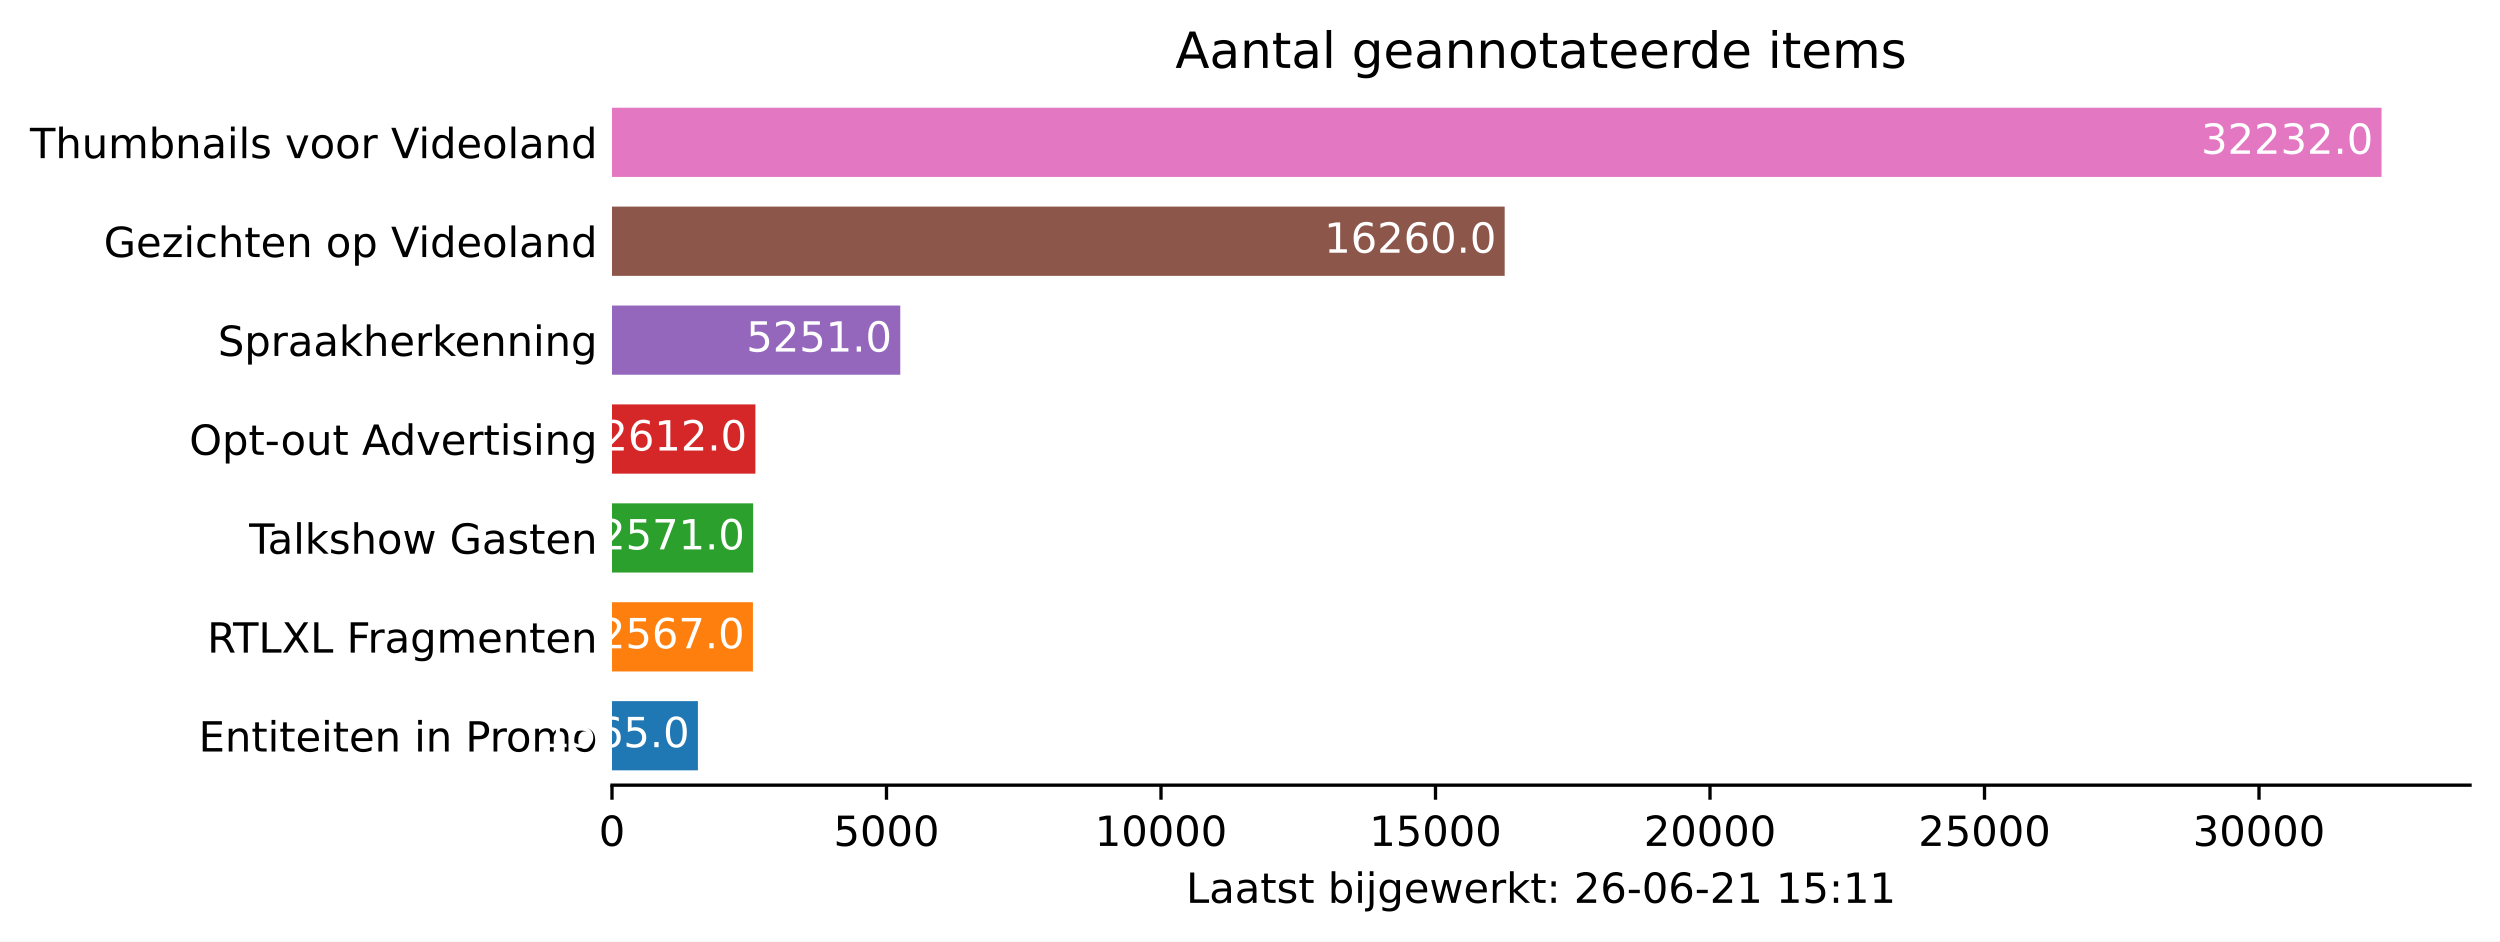
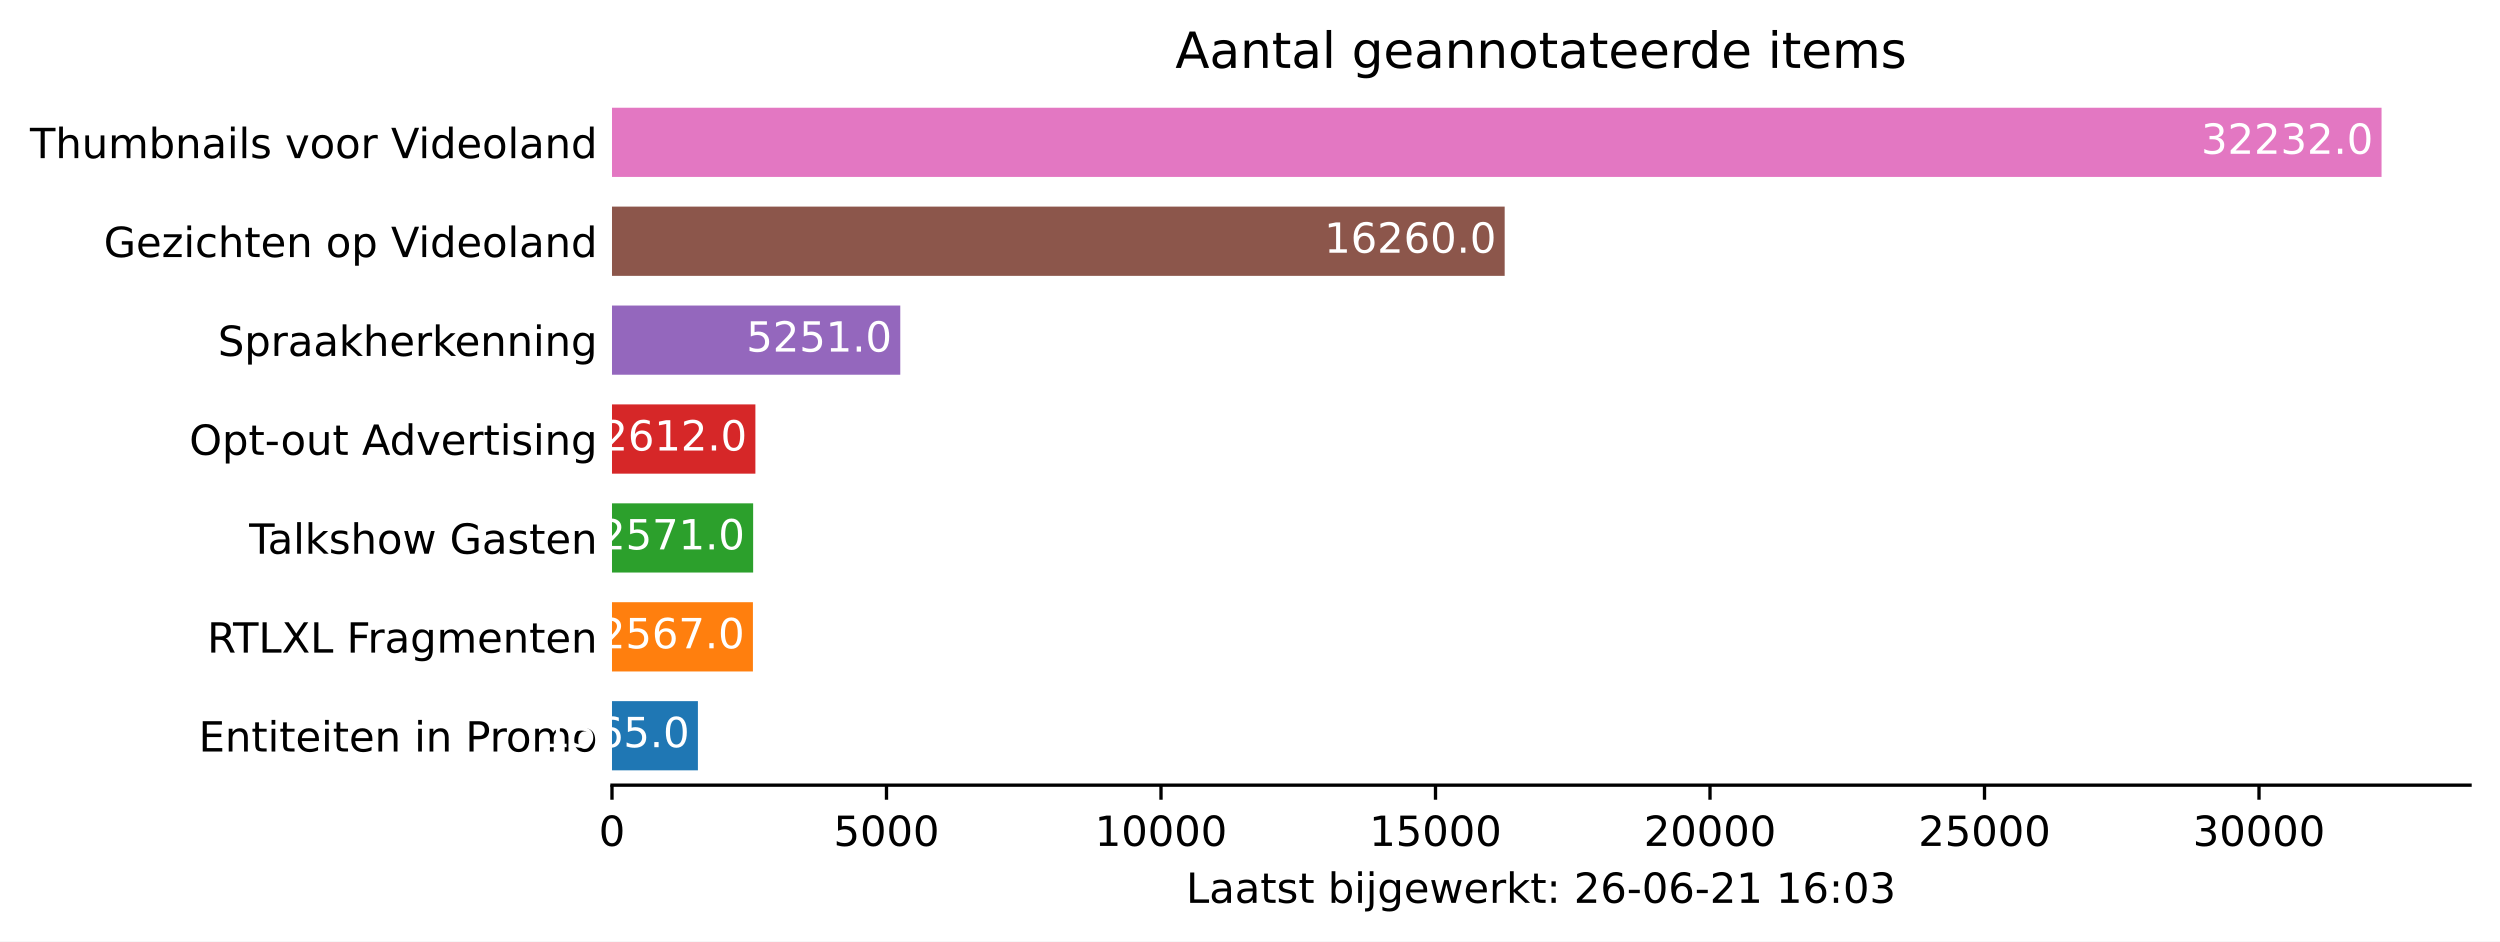
<svg xmlns="http://www.w3.org/2000/svg" xmlns:xlink="http://www.w3.org/1999/xlink" height="226.194pt" version="1.1" viewBox="0 0 600.633 226.194" width="600.633pt">
  <defs>
    <style type="text/css">*{stroke-linecap:butt;stroke-linejoin:round;}</style>
  </defs>
  <g id="figure_1">
    <g id="patch_1">
      <path d="M 0 226.194  L 600.633 226.194  L 600.633 0  L 0 0  z " style="fill:#ffffff;" />
    </g>
    <g id="axes_1">
      <g id="patch_2">
        <path d="M 147.033 188.638  L 593.433 188.638  L 593.433 22.318  L 147.033 22.318  z " style="fill:#ffffff;" />
      </g>
      <g id="patch_3">
-         <path clip-path="url(#p4bfea76760)" d="M 147.033 185.074  L 167.675 185.074  L 167.675 168.442  L 147.033 168.442  z " style="fill:#1f77b4;" />
+         <path clip-path="url(#peca975ce5f)" d="M 147.033 185.074  L 167.675 185.074  L 167.675 168.442  L 147.033 168.442  z " style="fill:#1f77b4;" />
      </g>
      <g id="patch_4">
-         <path clip-path="url(#p4bfea76760)" d="M 147.033 161.314  L 180.892 161.314  L 180.892 144.682  L 147.033 144.682  z " style="fill:#ff7f0e;" />
+         <path clip-path="url(#peca975ce5f)" d="M 147.033 161.314  L 180.892 161.314  L 180.892 144.682  L 147.033 144.682  z " style="fill:#ff7f0e;" />
      </g>
      <g id="patch_5">
-         <path clip-path="url(#p4bfea76760)" d="M 147.033 137.554  L 180.945 137.554  L 180.945 120.922  L 147.033 120.922  z " style="fill:#2ca02c;" />
+         <path clip-path="url(#peca975ce5f)" d="M 147.033 137.554  L 180.945 137.554  L 180.945 120.922  L 147.033 120.922  z " style="fill:#2ca02c;" />
      </g>
      <g id="patch_6">
-         <path clip-path="url(#p4bfea76760)" d="M 147.033 113.794  L 181.485 113.794  L 181.485 97.162  L 147.033 97.162  z " style="fill:#d62728;" />
+         <path clip-path="url(#peca975ce5f)" d="M 147.033 113.794  L 181.485 113.794  L 181.485 97.162  L 147.033 97.162  z " style="fill:#d62728;" />
      </g>
      <g id="patch_7">
-         <path clip-path="url(#p4bfea76760)" d="M 147.033 90.034  L 216.294 90.034  L 216.294 73.402  L 147.033 73.402  z " style="fill:#9467bd;" />
+         <path clip-path="url(#peca975ce5f)" d="M 147.033 90.034  L 216.294 90.034  L 216.294 73.402  L 147.033 73.402  z " style="fill:#9467bd;" />
      </g>
      <g id="patch_8">
-         <path clip-path="url(#p4bfea76760)" d="M 147.033 66.274  L 361.504 66.274  L 361.504 49.642  L 147.033 49.642  z " style="fill:#8c564b;" />
+         <path clip-path="url(#peca975ce5f)" d="M 147.033 66.274  L 361.504 66.274  L 361.504 49.642  L 147.033 49.642  z " style="fill:#8c564b;" />
      </g>
      <g id="patch_9">
-         <path clip-path="url(#p4bfea76760)" d="M 147.033 42.514  L 572.176 42.514  L 572.176 25.882  L 147.033 25.882  z " style="fill:#e377c2;" />
+         <path clip-path="url(#peca975ce5f)" d="M 147.033 42.514  L 572.176 42.514  L 572.176 25.882  L 147.033 25.882  z " style="fill:#e377c2;" />
      </g>
      <g id="matplotlib.axis_1">
        <g id="xtick_1">
          <g id="line2d_1">
            <defs>
-               <path d="M 0 0  L 0 3.5  " id="me4ce4bb750" style="stroke:#000000;stroke-width:0.8;" />
+               <path d="M 0 0  L 0 3.5  " id="m5351a90f39" style="stroke:#000000;stroke-width:0.8;" />
            </defs>
            <g>
-               <use style="stroke:#000000;stroke-width:0.8;" x="147.033" xlink:href="#me4ce4bb750" y="188.638" />
+               <use style="stroke:#000000;stroke-width:0.8;" x="147.033" xlink:href="#m5351a90f39" y="188.638" />
            </g>
          </g>
          <g id="text_1">
            <g transform="translate(143.8516 203.2366)scale(0.1 -0.1)">
              <defs>
                <path d="M 2034 4250  Q 1547 4250 1301 3770  Q 1056 3291 1056 2328  Q 1056 1369 1301 889  Q 1547 409 2034 409  Q 2525 409 2770 889  Q 3016 1369 3016 2328  Q 3016 3291 2770 3770  Q 2525 4250 2034 4250  z M 2034 4750  Q 2819 4750 3233 4129  Q 3647 3509 3647 2328  Q 3647 1150 3233 529  Q 2819 -91 2034 -91  Q 1250 -91 836 529  Q 422 1150 422 2328  Q 422 3509 836 4129  Q 1250 4750 2034 4750  z " id="DejaVuSans-30" transform="scale(0.015625)" />
              </defs>
              <use xlink:href="#DejaVuSans-30" />
            </g>
          </g>
        </g>
        <g id="xtick_2">
          <g id="line2d_2">
            <g>
-               <use style="stroke:#000000;stroke-width:0.8;" x="212.983" xlink:href="#me4ce4bb750" y="188.638" />
+               <use style="stroke:#000000;stroke-width:0.8;" x="212.983" xlink:href="#m5351a90f39" y="188.638" />
            </g>
          </g>
          <g id="text_2">
            <g transform="translate(200.2582 203.2366)scale(0.1 -0.1)">
              <defs>
                <path d="M 691 4666  L 3169 4666  L 3169 4134  L 1269 4134  L 1269 2991  Q 1406 3038 1543 3061  Q 1681 3084 1819 3084  Q 2600 3084 3056 2656  Q 3513 2228 3513 1497  Q 3513 744 3044 326  Q 2575 -91 1722 -91  Q 1428 -91 1123 -41  Q 819 9 494 109  L 494 744  Q 775 591 1075 516  Q 1375 441 1709 441  Q 2250 441 2565 725  Q 2881 1009 2881 1497  Q 2881 1984 2565 2268  Q 2250 2553 1709 2553  Q 1456 2553 1204 2497  Q 953 2441 691 2322  L 691 4666  z " id="DejaVuSans-35" transform="scale(0.015625)" />
              </defs>
              <use xlink:href="#DejaVuSans-35" />
              <use x="63.623" xlink:href="#DejaVuSans-30" />
              <use x="127.246" xlink:href="#DejaVuSans-30" />
              <use x="190.869" xlink:href="#DejaVuSans-30" />
            </g>
          </g>
        </g>
        <g id="xtick_3">
          <g id="line2d_3">
            <g>
-               <use style="stroke:#000000;stroke-width:0.8;" x="278.934" xlink:href="#me4ce4bb750" y="188.638" />
+               <use style="stroke:#000000;stroke-width:0.8;" x="278.934" xlink:href="#m5351a90f39" y="188.638" />
            </g>
          </g>
          <g id="text_3">
            <g transform="translate(263.0274 203.2366)scale(0.1 -0.1)">
              <defs>
                <path d="M 794 531  L 1825 531  L 1825 4091  L 703 3866  L 703 4441  L 1819 4666  L 2450 4666  L 2450 531  L 3481 531  L 3481 0  L 794 0  L 794 531  z " id="DejaVuSans-31" transform="scale(0.015625)" />
              </defs>
              <use xlink:href="#DejaVuSans-31" />
              <use x="63.623" xlink:href="#DejaVuSans-30" />
              <use x="127.246" xlink:href="#DejaVuSans-30" />
              <use x="190.869" xlink:href="#DejaVuSans-30" />
              <use x="254.492" xlink:href="#DejaVuSans-30" />
            </g>
          </g>
        </g>
        <g id="xtick_4">
          <g id="line2d_4">
            <g>
-               <use style="stroke:#000000;stroke-width:0.8;" x="344.884" xlink:href="#me4ce4bb750" y="188.638" />
+               <use style="stroke:#000000;stroke-width:0.8;" x="344.884" xlink:href="#m5351a90f39" y="188.638" />
            </g>
          </g>
          <g id="text_4">
            <g transform="translate(328.9779 203.2366)scale(0.1 -0.1)">
              <use xlink:href="#DejaVuSans-31" />
              <use x="63.623" xlink:href="#DejaVuSans-35" />
              <use x="127.246" xlink:href="#DejaVuSans-30" />
              <use x="190.869" xlink:href="#DejaVuSans-30" />
              <use x="254.492" xlink:href="#DejaVuSans-30" />
            </g>
          </g>
        </g>
        <g id="xtick_5">
          <g id="line2d_5">
            <g>
-               <use style="stroke:#000000;stroke-width:0.8;" x="410.835" xlink:href="#me4ce4bb750" y="188.638" />
+               <use style="stroke:#000000;stroke-width:0.8;" x="410.835" xlink:href="#m5351a90f39" y="188.638" />
            </g>
          </g>
          <g id="text_5">
            <g transform="translate(394.9283 203.2366)scale(0.1 -0.1)">
              <defs>
                <path d="M 1228 531  L 3431 531  L 3431 0  L 469 0  L 469 531  Q 828 903 1448 1529  Q 2069 2156 2228 2338  Q 2531 2678 2651 2914  Q 2772 3150 2772 3378  Q 2772 3750 2511 3984  Q 2250 4219 1831 4219  Q 1534 4219 1204 4116  Q 875 4013 500 3803  L 500 4441  Q 881 4594 1212 4672  Q 1544 4750 1819 4750  Q 2544 4750 2975 4387  Q 3406 4025 3406 3419  Q 3406 3131 3298 2873  Q 3191 2616 2906 2266  Q 2828 2175 2409 1742  Q 1991 1309 1228 531  z " id="DejaVuSans-32" transform="scale(0.015625)" />
              </defs>
              <use xlink:href="#DejaVuSans-32" />
              <use x="63.623" xlink:href="#DejaVuSans-30" />
              <use x="127.246" xlink:href="#DejaVuSans-30" />
              <use x="190.869" xlink:href="#DejaVuSans-30" />
              <use x="254.492" xlink:href="#DejaVuSans-30" />
            </g>
          </g>
        </g>
        <g id="xtick_6">
          <g id="line2d_6">
            <g>
-               <use style="stroke:#000000;stroke-width:0.8;" x="476.785" xlink:href="#me4ce4bb750" y="188.638" />
+               <use style="stroke:#000000;stroke-width:0.8;" x="476.785" xlink:href="#m5351a90f39" y="188.638" />
            </g>
          </g>
          <g id="text_6">
            <g transform="translate(460.8787 203.2366)scale(0.1 -0.1)">
              <use xlink:href="#DejaVuSans-32" />
              <use x="63.623" xlink:href="#DejaVuSans-35" />
              <use x="127.246" xlink:href="#DejaVuSans-30" />
              <use x="190.869" xlink:href="#DejaVuSans-30" />
              <use x="254.492" xlink:href="#DejaVuSans-30" />
            </g>
          </g>
        </g>
        <g id="xtick_7">
          <g id="line2d_7">
            <g>
-               <use style="stroke:#000000;stroke-width:0.8;" x="542.735" xlink:href="#me4ce4bb750" y="188.638" />
+               <use style="stroke:#000000;stroke-width:0.8;" x="542.735" xlink:href="#m5351a90f39" y="188.638" />
            </g>
          </g>
          <g id="text_7">
            <g transform="translate(526.8291 203.2366)scale(0.1 -0.1)">
              <defs>
                <path d="M 2597 2516  Q 3050 2419 3304 2112  Q 3559 1806 3559 1356  Q 3559 666 3084 287  Q 2609 -91 1734 -91  Q 1441 -91 1130 -33  Q 819 25 488 141  L 488 750  Q 750 597 1062 519  Q 1375 441 1716 441  Q 2309 441 2620 675  Q 2931 909 2931 1356  Q 2931 1769 2642 2001  Q 2353 2234 1838 2234  L 1294 2234  L 1294 2753  L 1863 2753  Q 2328 2753 2575 2939  Q 2822 3125 2822 3475  Q 2822 3834 2567 4026  Q 2313 4219 1838 4219  Q 1578 4219 1281 4162  Q 984 4106 628 3988  L 628 4550  Q 988 4650 1302 4700  Q 1616 4750 1894 4750  Q 2613 4750 3031 4423  Q 3450 4097 3450 3541  Q 3450 3153 3228 2886  Q 3006 2619 2597 2516  z " id="DejaVuSans-33" transform="scale(0.015625)" />
              </defs>
              <use xlink:href="#DejaVuSans-33" />
              <use x="63.623" xlink:href="#DejaVuSans-30" />
              <use x="127.246" xlink:href="#DejaVuSans-30" />
              <use x="190.869" xlink:href="#DejaVuSans-30" />
              <use x="254.492" xlink:href="#DejaVuSans-30" />
            </g>
          </g>
        </g>
        <g id="text_8">
          <g transform="translate(284.9578 216.9147)scale(0.1 -0.1)">
            <defs>
              <path d="M 628 4666  L 1259 4666  L 1259 531  L 3531 531  L 3531 0  L 628 0  L 628 4666  z " id="DejaVuSans-4c" transform="scale(0.015625)" />
              <path d="M 2194 1759  Q 1497 1759 1228 1600  Q 959 1441 959 1056  Q 959 750 1161 570  Q 1363 391 1709 391  Q 2188 391 2477 730  Q 2766 1069 2766 1631  L 2766 1759  L 2194 1759  z M 3341 1997  L 3341 0  L 2766 0  L 2766 531  Q 2569 213 2275 61  Q 1981 -91 1556 -91  Q 1019 -91 701 211  Q 384 513 384 1019  Q 384 1609 779 1909  Q 1175 2209 1959 2209  L 2766 2209  L 2766 2266  Q 2766 2663 2505 2880  Q 2244 3097 1772 3097  Q 1472 3097 1187 3025  Q 903 2953 641 2809  L 641 3341  Q 956 3463 1253 3523  Q 1550 3584 1831 3584  Q 2591 3584 2966 3190  Q 3341 2797 3341 1997  z " id="DejaVuSans-61" transform="scale(0.015625)" />
              <path d="M 1172 4494  L 1172 3500  L 2356 3500  L 2356 3053  L 1172 3053  L 1172 1153  Q 1172 725 1289 603  Q 1406 481 1766 481  L 2356 481  L 2356 0  L 1766 0  Q 1100 0 847 248  Q 594 497 594 1153  L 594 3053  L 172 3053  L 172 3500  L 594 3500  L 594 4494  L 1172 4494  z " id="DejaVuSans-74" transform="scale(0.015625)" />
              <path d="M 2834 3397  L 2834 2853  Q 2591 2978 2328 3040  Q 2066 3103 1784 3103  Q 1356 3103 1142 2972  Q 928 2841 928 2578  Q 928 2378 1081 2264  Q 1234 2150 1697 2047  L 1894 2003  Q 2506 1872 2764 1633  Q 3022 1394 3022 966  Q 3022 478 2636 193  Q 2250 -91 1575 -91  Q 1294 -91 989 -36  Q 684 19 347 128  L 347 722  Q 666 556 975 473  Q 1284 391 1588 391  Q 1994 391 2212 530  Q 2431 669 2431 922  Q 2431 1156 2273 1281  Q 2116 1406 1581 1522  L 1381 1569  Q 847 1681 609 1914  Q 372 2147 372 2553  Q 372 3047 722 3315  Q 1072 3584 1716 3584  Q 2034 3584 2315 3537  Q 2597 3491 2834 3397  z " id="DejaVuSans-73" transform="scale(0.015625)" />
              <path id="DejaVuSans-20" transform="scale(0.015625)" />
              <path d="M 3116 1747  Q 3116 2381 2855 2742  Q 2594 3103 2138 3103  Q 1681 3103 1420 2742  Q 1159 2381 1159 1747  Q 1159 1113 1420 752  Q 1681 391 2138 391  Q 2594 391 2855 752  Q 3116 1113 3116 1747  z M 1159 2969  Q 1341 3281 1617 3432  Q 1894 3584 2278 3584  Q 2916 3584 3314 3078  Q 3713 2572 3713 1747  Q 3713 922 3314 415  Q 2916 -91 2278 -91  Q 1894 -91 1617 61  Q 1341 213 1159 525  L 1159 0  L 581 0  L 581 4863  L 1159 4863  L 1159 2969  z " id="DejaVuSans-62" transform="scale(0.015625)" />
              <path d="M 603 3500  L 1178 3500  L 1178 0  L 603 0  L 603 3500  z M 603 4863  L 1178 4863  L 1178 4134  L 603 4134  L 603 4863  z " id="DejaVuSans-69" transform="scale(0.015625)" />
              <path d="M 603 3500  L 1178 3500  L 1178 -63  Q 1178 -731 923 -1031  Q 669 -1331 103 -1331  L -116 -1331  L -116 -844  L 38 -844  Q 366 -844 484 -692  Q 603 -541 603 -63  L 603 3500  z M 603 4863  L 1178 4863  L 1178 4134  L 603 4134  L 603 4863  z " id="DejaVuSans-6a" transform="scale(0.015625)" />
              <path d="M 2906 1791  Q 2906 2416 2648 2759  Q 2391 3103 1925 3103  Q 1463 3103 1205 2759  Q 947 2416 947 1791  Q 947 1169 1205 825  Q 1463 481 1925 481  Q 2391 481 2648 825  Q 2906 1169 2906 1791  z M 3481 434  Q 3481 -459 3084 -895  Q 2688 -1331 1869 -1331  Q 1566 -1331 1297 -1286  Q 1028 -1241 775 -1147  L 775 -588  Q 1028 -725 1275 -790  Q 1522 -856 1778 -856  Q 2344 -856 2625 -561  Q 2906 -266 2906 331  L 2906 616  Q 2728 306 2450 153  Q 2172 0 1784 0  Q 1141 0 747 490  Q 353 981 353 1791  Q 353 2603 747 3093  Q 1141 3584 1784 3584  Q 2172 3584 2450 3431  Q 2728 3278 2906 2969  L 2906 3500  L 3481 3500  L 3481 434  z " id="DejaVuSans-67" transform="scale(0.015625)" />
              <path d="M 3597 1894  L 3597 1613  L 953 1613  Q 991 1019 1311 708  Q 1631 397 2203 397  Q 2534 397 2845 478  Q 3156 559 3463 722  L 3463 178  Q 3153 47 2828 -22  Q 2503 -91 2169 -91  Q 1331 -91 842 396  Q 353 884 353 1716  Q 353 2575 817 3079  Q 1281 3584 2069 3584  Q 2775 3584 3186 3129  Q 3597 2675 3597 1894  z M 3022 2063  Q 3016 2534 2758 2815  Q 2500 3097 2075 3097  Q 1594 3097 1305 2825  Q 1016 2553 972 2059  L 3022 2063  z " id="DejaVuSans-65" transform="scale(0.015625)" />
              <path d="M 269 3500  L 844 3500  L 1563 769  L 2278 3500  L 2956 3500  L 3675 769  L 4391 3500  L 4966 3500  L 4050 0  L 3372 0  L 2619 2869  L 1863 0  L 1184 0  L 269 3500  z " id="DejaVuSans-77" transform="scale(0.015625)" />
              <path d="M 2631 2963  Q 2534 3019 2420 3045  Q 2306 3072 2169 3072  Q 1681 3072 1420 2755  Q 1159 2438 1159 1844  L 1159 0  L 581 0  L 581 3500  L 1159 3500  L 1159 2956  Q 1341 3275 1631 3429  Q 1922 3584 2338 3584  Q 2397 3584 2469 3576  Q 2541 3569 2628 3553  L 2631 2963  z " id="DejaVuSans-72" transform="scale(0.015625)" />
              <path d="M 581 4863  L 1159 4863  L 1159 1991  L 2875 3500  L 3609 3500  L 1753 1863  L 3688 0  L 2938 0  L 1159 1709  L 1159 0  L 581 0  L 581 4863  z " id="DejaVuSans-6b" transform="scale(0.015625)" />
              <path d="M 750 794  L 1409 794  L 1409 0  L 750 0  L 750 794  z M 750 3309  L 1409 3309  L 1409 2516  L 750 2516  L 750 3309  z " id="DejaVuSans-3a" transform="scale(0.015625)" />
              <path d="M 2113 2584  Q 1688 2584 1439 2293  Q 1191 2003 1191 1497  Q 1191 994 1439 701  Q 1688 409 2113 409  Q 2538 409 2786 701  Q 3034 994 3034 1497  Q 3034 2003 2786 2293  Q 2538 2584 2113 2584  z M 3366 4563  L 3366 3988  Q 3128 4100 2886 4159  Q 2644 4219 2406 4219  Q 1781 4219 1451 3797  Q 1122 3375 1075 2522  Q 1259 2794 1537 2939  Q 1816 3084 2150 3084  Q 2853 3084 3261 2657  Q 3669 2231 3669 1497  Q 3669 778 3244 343  Q 2819 -91 2113 -91  Q 1303 -91 875 529  Q 447 1150 447 2328  Q 447 3434 972 4092  Q 1497 4750 2381 4750  Q 2619 4750 2861 4703  Q 3103 4656 3366 4563  z " id="DejaVuSans-36" transform="scale(0.015625)" />
              <path d="M 313 2009  L 1997 2009  L 1997 1497  L 313 1497  L 313 2009  z " id="DejaVuSans-2d" transform="scale(0.015625)" />
            </defs>
            <use xlink:href="#DejaVuSans-4c" />
            <use x="55.713" xlink:href="#DejaVuSans-61" />
            <use x="116.992" xlink:href="#DejaVuSans-61" />
            <use x="178.271" xlink:href="#DejaVuSans-74" />
            <use x="217.48" xlink:href="#DejaVuSans-73" />
            <use x="269.58" xlink:href="#DejaVuSans-74" />
            <use x="308.789" xlink:href="#DejaVuSans-20" />
            <use x="340.576" xlink:href="#DejaVuSans-62" />
            <use x="404.053" xlink:href="#DejaVuSans-69" />
            <use x="431.836" xlink:href="#DejaVuSans-6a" />
            <use x="459.619" xlink:href="#DejaVuSans-67" />
            <use x="523.096" xlink:href="#DejaVuSans-65" />
            <use x="584.619" xlink:href="#DejaVuSans-77" />
            <use x="666.406" xlink:href="#DejaVuSans-65" />
            <use x="727.93" xlink:href="#DejaVuSans-72" />
            <use x="769.043" xlink:href="#DejaVuSans-6b" />
            <use x="826.953" xlink:href="#DejaVuSans-74" />
            <use x="866.162" xlink:href="#DejaVuSans-3a" />
            <use x="899.854" xlink:href="#DejaVuSans-20" />
            <use x="931.641" xlink:href="#DejaVuSans-32" />
            <use x="995.264" xlink:href="#DejaVuSans-36" />
            <use x="1058.887" xlink:href="#DejaVuSans-2d" />
            <use x="1094.971" xlink:href="#DejaVuSans-30" />
            <use x="1158.594" xlink:href="#DejaVuSans-36" />
            <use x="1222.217" xlink:href="#DejaVuSans-2d" />
            <use x="1258.301" xlink:href="#DejaVuSans-32" />
            <use x="1321.924" xlink:href="#DejaVuSans-31" />
            <use x="1385.547" xlink:href="#DejaVuSans-20" />
            <use x="1417.334" xlink:href="#DejaVuSans-31" />
-             <use x="1480.957" xlink:href="#DejaVuSans-35" />
+             <use x="1480.957" xlink:href="#DejaVuSans-36" />
            <use x="1544.58" xlink:href="#DejaVuSans-3a" />
-             <use x="1578.271" xlink:href="#DejaVuSans-31" />
-             <use x="1641.895" xlink:href="#DejaVuSans-31" />
+             <use x="1578.271" xlink:href="#DejaVuSans-30" />
+             <use x="1641.895" xlink:href="#DejaVuSans-33" />
          </g>
        </g>
      </g>
      <g id="matplotlib.axis_2">
        <g id="ytick_1">
          <g id="line2d_8" />
          <g id="text_9">
            <g transform="translate(47.725 180.5573)scale(0.1 -0.1)">
              <defs>
                <path d="M 628 4666  L 3578 4666  L 3578 4134  L 1259 4134  L 1259 2753  L 3481 2753  L 3481 2222  L 1259 2222  L 1259 531  L 3634 531  L 3634 0  L 628 0  L 628 4666  z " id="DejaVuSans-45" transform="scale(0.015625)" />
                <path d="M 3513 2113  L 3513 0  L 2938 0  L 2938 2094  Q 2938 2591 2744 2837  Q 2550 3084 2163 3084  Q 1697 3084 1428 2787  Q 1159 2491 1159 1978  L 1159 0  L 581 0  L 581 3500  L 1159 3500  L 1159 2956  Q 1366 3272 1645 3428  Q 1925 3584 2291 3584  Q 2894 3584 3203 3211  Q 3513 2838 3513 2113  z " id="DejaVuSans-6e" transform="scale(0.015625)" />
                <path d="M 1259 4147  L 1259 2394  L 2053 2394  Q 2494 2394 2734 2622  Q 2975 2850 2975 3272  Q 2975 3691 2734 3919  Q 2494 4147 2053 4147  L 1259 4147  z M 628 4666  L 2053 4666  Q 2838 4666 3239 4311  Q 3641 3956 3641 3272  Q 3641 2581 3239 2228  Q 2838 1875 2053 1875  L 1259 1875  L 1259 0  L 628 0  L 628 4666  z " id="DejaVuSans-50" transform="scale(0.015625)" />
                <path d="M 1959 3097  Q 1497 3097 1228 2736  Q 959 2375 959 1747  Q 959 1119 1226 758  Q 1494 397 1959 397  Q 2419 397 2687 759  Q 2956 1122 2956 1747  Q 2956 2369 2687 2733  Q 2419 3097 1959 3097  z M 1959 3584  Q 2709 3584 3137 3096  Q 3566 2609 3566 1747  Q 3566 888 3137 398  Q 2709 -91 1959 -91  Q 1206 -91 779 398  Q 353 888 353 1747  Q 353 2609 779 3096  Q 1206 3584 1959 3584  z " id="DejaVuSans-6f" transform="scale(0.015625)" />
                <path d="M 3328 2828  Q 3544 3216 3844 3400  Q 4144 3584 4550 3584  Q 5097 3584 5394 3201  Q 5691 2819 5691 2113  L 5691 0  L 5113 0  L 5113 2094  Q 5113 2597 4934 2840  Q 4756 3084 4391 3084  Q 3944 3084 3684 2787  Q 3425 2491 3425 1978  L 3425 0  L 2847 0  L 2847 2094  Q 2847 2600 2669 2842  Q 2491 3084 2119 3084  Q 1678 3084 1418 2786  Q 1159 2488 1159 1978  L 1159 0  L 581 0  L 581 3500  L 1159 3500  L 1159 2956  Q 1356 3278 1631 3431  Q 1906 3584 2284 3584  Q 2666 3584 2933 3390  Q 3200 3197 3328 2828  z " id="DejaVuSans-6d" transform="scale(0.015625)" />
              </defs>
              <use xlink:href="#DejaVuSans-45" />
              <use x="63.184" xlink:href="#DejaVuSans-6e" />
              <use x="126.562" xlink:href="#DejaVuSans-74" />
              <use x="165.771" xlink:href="#DejaVuSans-69" />
              <use x="193.555" xlink:href="#DejaVuSans-74" />
              <use x="232.764" xlink:href="#DejaVuSans-65" />
              <use x="294.287" xlink:href="#DejaVuSans-69" />
              <use x="322.07" xlink:href="#DejaVuSans-74" />
              <use x="361.279" xlink:href="#DejaVuSans-65" />
              <use x="422.803" xlink:href="#DejaVuSans-6e" />
              <use x="486.182" xlink:href="#DejaVuSans-20" />
              <use x="517.969" xlink:href="#DejaVuSans-69" />
              <use x="545.752" xlink:href="#DejaVuSans-6e" />
              <use x="609.131" xlink:href="#DejaVuSans-20" />
              <use x="640.918" xlink:href="#DejaVuSans-50" />
              <use x="699.471" xlink:href="#DejaVuSans-72" />
              <use x="738.334" xlink:href="#DejaVuSans-6f" />
              <use x="799.516" xlink:href="#DejaVuSans-6d" />
              <use x="896.928" xlink:href="#DejaVuSans-6f" />
            </g>
          </g>
        </g>
        <g id="ytick_2">
          <g id="line2d_9" />
          <g id="text_10">
            <g transform="translate(49.77344 156.7973)scale(0.1 -0.1)">
              <defs>
                <path d="M 2841 2188  Q 3044 2119 3236 1894  Q 3428 1669 3622 1275  L 4263 0  L 3584 0  L 2988 1197  Q 2756 1666 2539 1819  Q 2322 1972 1947 1972  L 1259 1972  L 1259 0  L 628 0  L 628 4666  L 2053 4666  Q 2853 4666 3247 4331  Q 3641 3997 3641 3322  Q 3641 2881 3436 2590  Q 3231 2300 2841 2188  z M 1259 4147  L 1259 2491  L 2053 2491  Q 2509 2491 2742 2702  Q 2975 2913 2975 3322  Q 2975 3731 2742 3939  Q 2509 4147 2053 4147  L 1259 4147  z " id="DejaVuSans-52" transform="scale(0.015625)" />
                <path d="M -19 4666  L 3928 4666  L 3928 4134  L 2272 4134  L 2272 0  L 1638 0  L 1638 4134  L -19 4134  L -19 4666  z " id="DejaVuSans-54" transform="scale(0.015625)" />
                <path d="M 403 4666  L 1081 4666  L 2241 2931  L 3406 4666  L 4084 4666  L 2584 2425  L 4184 0  L 3506 0  L 2194 1984  L 872 0  L 191 0  L 1856 2491  L 403 4666  z " id="DejaVuSans-58" transform="scale(0.015625)" />
                <path d="M 628 4666  L 3309 4666  L 3309 4134  L 1259 4134  L 1259 2759  L 3109 2759  L 3109 2228  L 1259 2228  L 1259 0  L 628 0  L 628 4666  z " id="DejaVuSans-46" transform="scale(0.015625)" />
              </defs>
              <use xlink:href="#DejaVuSans-52" />
              <use x="62.232" xlink:href="#DejaVuSans-54" />
              <use x="123.316" xlink:href="#DejaVuSans-4c" />
              <use x="179.029" xlink:href="#DejaVuSans-58" />
              <use x="247.535" xlink:href="#DejaVuSans-4c" />
              <use x="303.248" xlink:href="#DejaVuSans-20" />
              <use x="335.035" xlink:href="#DejaVuSans-46" />
              <use x="385.305" xlink:href="#DejaVuSans-72" />
              <use x="426.418" xlink:href="#DejaVuSans-61" />
              <use x="487.697" xlink:href="#DejaVuSans-67" />
              <use x="551.174" xlink:href="#DejaVuSans-6d" />
              <use x="648.586" xlink:href="#DejaVuSans-65" />
              <use x="710.109" xlink:href="#DejaVuSans-6e" />
              <use x="773.488" xlink:href="#DejaVuSans-74" />
              <use x="812.697" xlink:href="#DejaVuSans-65" />
              <use x="874.221" xlink:href="#DejaVuSans-6e" />
            </g>
          </g>
        </g>
        <g id="ytick_3">
          <g id="line2d_10" />
          <g id="text_11">
            <g transform="translate(59.85938 133.0373)scale(0.1 -0.1)">
              <defs>
                <path d="M 603 4863  L 1178 4863  L 1178 0  L 603 0  L 603 4863  z " id="DejaVuSans-6c" transform="scale(0.015625)" />
                <path d="M 3513 2113  L 3513 0  L 2938 0  L 2938 2094  Q 2938 2591 2744 2837  Q 2550 3084 2163 3084  Q 1697 3084 1428 2787  Q 1159 2491 1159 1978  L 1159 0  L 581 0  L 581 4863  L 1159 4863  L 1159 2956  Q 1366 3272 1645 3428  Q 1925 3584 2291 3584  Q 2894 3584 3203 3211  Q 3513 2838 3513 2113  z " id="DejaVuSans-68" transform="scale(0.015625)" />
                <path d="M 3809 666  L 3809 1919  L 2778 1919  L 2778 2438  L 4434 2438  L 4434 434  Q 4069 175 3628 42  Q 3188 -91 2688 -91  Q 1594 -91 976 548  Q 359 1188 359 2328  Q 359 3472 976 4111  Q 1594 4750 2688 4750  Q 3144 4750 3555 4637  Q 3966 4525 4313 4306  L 4313 3634  Q 3963 3931 3569 4081  Q 3175 4231 2741 4231  Q 1884 4231 1454 3753  Q 1025 3275 1025 2328  Q 1025 1384 1454 906  Q 1884 428 2741 428  Q 3075 428 3337 486  Q 3600 544 3809 666  z " id="DejaVuSans-47" transform="scale(0.015625)" />
              </defs>
              <use xlink:href="#DejaVuSans-54" />
              <use x="44.584" xlink:href="#DejaVuSans-61" />
              <use x="105.863" xlink:href="#DejaVuSans-6c" />
              <use x="133.646" xlink:href="#DejaVuSans-6b" />
              <use x="191.557" xlink:href="#DejaVuSans-73" />
              <use x="243.656" xlink:href="#DejaVuSans-68" />
              <use x="307.035" xlink:href="#DejaVuSans-6f" />
              <use x="368.217" xlink:href="#DejaVuSans-77" />
              <use x="450.004" xlink:href="#DejaVuSans-20" />
              <use x="481.791" xlink:href="#DejaVuSans-47" />
              <use x="559.281" xlink:href="#DejaVuSans-61" />
              <use x="620.561" xlink:href="#DejaVuSans-73" />
              <use x="672.66" xlink:href="#DejaVuSans-74" />
              <use x="711.869" xlink:href="#DejaVuSans-65" />
              <use x="773.393" xlink:href="#DejaVuSans-6e" />
            </g>
          </g>
        </g>
        <g id="ytick_4">
          <g id="line2d_11" />
          <g id="text_12">
            <g transform="translate(45.47344 109.2773)scale(0.1 -0.1)">
              <defs>
                <path d="M 2522 4238  Q 1834 4238 1429 3725  Q 1025 3213 1025 2328  Q 1025 1447 1429 934  Q 1834 422 2522 422  Q 3209 422 3611 934  Q 4013 1447 4013 2328  Q 4013 3213 3611 3725  Q 3209 4238 2522 4238  z M 2522 4750  Q 3503 4750 4090 4092  Q 4678 3434 4678 2328  Q 4678 1225 4090 567  Q 3503 -91 2522 -91  Q 1538 -91 948 565  Q 359 1222 359 2328  Q 359 3434 948 4092  Q 1538 4750 2522 4750  z " id="DejaVuSans-4f" transform="scale(0.015625)" />
                <path d="M 1159 525  L 1159 -1331  L 581 -1331  L 581 3500  L 1159 3500  L 1159 2969  Q 1341 3281 1617 3432  Q 1894 3584 2278 3584  Q 2916 3584 3314 3078  Q 3713 2572 3713 1747  Q 3713 922 3314 415  Q 2916 -91 2278 -91  Q 1894 -91 1617 61  Q 1341 213 1159 525  z M 3116 1747  Q 3116 2381 2855 2742  Q 2594 3103 2138 3103  Q 1681 3103 1420 2742  Q 1159 2381 1159 1747  Q 1159 1113 1420 752  Q 1681 391 2138 391  Q 2594 391 2855 752  Q 3116 1113 3116 1747  z " id="DejaVuSans-70" transform="scale(0.015625)" />
                <path d="M 544 1381  L 544 3500  L 1119 3500  L 1119 1403  Q 1119 906 1312 657  Q 1506 409 1894 409  Q 2359 409 2629 706  Q 2900 1003 2900 1516  L 2900 3500  L 3475 3500  L 3475 0  L 2900 0  L 2900 538  Q 2691 219 2414 64  Q 2138 -91 1772 -91  Q 1169 -91 856 284  Q 544 659 544 1381  z M 1991 3584  L 1991 3584  z " id="DejaVuSans-75" transform="scale(0.015625)" />
                <path d="M 2188 4044  L 1331 1722  L 3047 1722  L 2188 4044  z M 1831 4666  L 2547 4666  L 4325 0  L 3669 0  L 3244 1197  L 1141 1197  L 716 0  L 50 0  L 1831 4666  z " id="DejaVuSans-41" transform="scale(0.015625)" />
                <path d="M 2906 2969  L 2906 4863  L 3481 4863  L 3481 0  L 2906 0  L 2906 525  Q 2725 213 2448 61  Q 2172 -91 1784 -91  Q 1150 -91 751 415  Q 353 922 353 1747  Q 353 2572 751 3078  Q 1150 3584 1784 3584  Q 2172 3584 2448 3432  Q 2725 3281 2906 2969  z M 947 1747  Q 947 1113 1208 752  Q 1469 391 1925 391  Q 2381 391 2643 752  Q 2906 1113 2906 1747  Q 2906 2381 2643 2742  Q 2381 3103 1925 3103  Q 1469 3103 1208 2742  Q 947 2381 947 1747  z " id="DejaVuSans-64" transform="scale(0.015625)" />
                <path d="M 191 3500  L 800 3500  L 1894 563  L 2988 3500  L 3597 3500  L 2284 0  L 1503 0  L 191 3500  z " id="DejaVuSans-76" transform="scale(0.015625)" />
              </defs>
              <use xlink:href="#DejaVuSans-4f" />
              <use x="78.711" xlink:href="#DejaVuSans-70" />
              <use x="142.188" xlink:href="#DejaVuSans-74" />
              <use x="181.396" xlink:href="#DejaVuSans-2d" />
              <use x="219.355" xlink:href="#DejaVuSans-6f" />
              <use x="280.537" xlink:href="#DejaVuSans-75" />
              <use x="343.916" xlink:href="#DejaVuSans-74" />
              <use x="383.125" xlink:href="#DejaVuSans-20" />
              <use x="414.912" xlink:href="#DejaVuSans-41" />
              <use x="481.57" xlink:href="#DejaVuSans-64" />
              <use x="545.047" xlink:href="#DejaVuSans-76" />
              <use x="604.227" xlink:href="#DejaVuSans-65" />
              <use x="665.75" xlink:href="#DejaVuSans-72" />
              <use x="706.863" xlink:href="#DejaVuSans-74" />
              <use x="746.072" xlink:href="#DejaVuSans-69" />
              <use x="773.855" xlink:href="#DejaVuSans-73" />
              <use x="825.955" xlink:href="#DejaVuSans-69" />
              <use x="853.738" xlink:href="#DejaVuSans-6e" />
              <use x="917.117" xlink:href="#DejaVuSans-67" />
            </g>
          </g>
        </g>
        <g id="ytick_5">
          <g id="line2d_12" />
          <g id="text_13">
            <g transform="translate(52.35625 85.51734)scale(0.1 -0.1)">
              <defs>
                <path d="M 3425 4513  L 3425 3897  Q 3066 4069 2747 4153  Q 2428 4238 2131 4238  Q 1616 4238 1336 4038  Q 1056 3838 1056 3469  Q 1056 3159 1242 3001  Q 1428 2844 1947 2747  L 2328 2669  Q 3034 2534 3370 2195  Q 3706 1856 3706 1288  Q 3706 609 3251 259  Q 2797 -91 1919 -91  Q 1588 -91 1214 -16  Q 841 59 441 206  L 441 856  Q 825 641 1194 531  Q 1563 422 1919 422  Q 2459 422 2753 634  Q 3047 847 3047 1241  Q 3047 1584 2836 1778  Q 2625 1972 2144 2069  L 1759 2144  Q 1053 2284 737 2584  Q 422 2884 422 3419  Q 422 4038 858 4394  Q 1294 4750 2059 4750  Q 2388 4750 2728 4690  Q 3069 4631 3425 4513  z " id="DejaVuSans-53" transform="scale(0.015625)" />
              </defs>
              <use xlink:href="#DejaVuSans-53" />
              <use x="63.477" xlink:href="#DejaVuSans-70" />
              <use x="126.953" xlink:href="#DejaVuSans-72" />
              <use x="168.066" xlink:href="#DejaVuSans-61" />
              <use x="229.346" xlink:href="#DejaVuSans-61" />
              <use x="290.625" xlink:href="#DejaVuSans-6b" />
              <use x="348.535" xlink:href="#DejaVuSans-68" />
              <use x="411.914" xlink:href="#DejaVuSans-65" />
              <use x="473.438" xlink:href="#DejaVuSans-72" />
              <use x="514.551" xlink:href="#DejaVuSans-6b" />
              <use x="568.836" xlink:href="#DejaVuSans-65" />
              <use x="630.359" xlink:href="#DejaVuSans-6e" />
              <use x="693.738" xlink:href="#DejaVuSans-6e" />
              <use x="757.117" xlink:href="#DejaVuSans-69" />
              <use x="784.9" xlink:href="#DejaVuSans-6e" />
              <use x="848.279" xlink:href="#DejaVuSans-67" />
            </g>
          </g>
        </g>
        <g id="ytick_6">
          <g id="line2d_13" />
          <g id="text_14">
            <g transform="translate(24.92813 61.75734)scale(0.1 -0.1)">
              <defs>
                <path d="M 353 3500  L 3084 3500  L 3084 2975  L 922 459  L 3084 459  L 3084 0  L 275 0  L 275 525  L 2438 3041  L 353 3041  L 353 3500  z " id="DejaVuSans-7a" transform="scale(0.015625)" />
                <path d="M 3122 3366  L 3122 2828  Q 2878 2963 2633 3030  Q 2388 3097 2138 3097  Q 1578 3097 1268 2742  Q 959 2388 959 1747  Q 959 1106 1268 751  Q 1578 397 2138 397  Q 2388 397 2633 464  Q 2878 531 3122 666  L 3122 134  Q 2881 22 2623 -34  Q 2366 -91 2075 -91  Q 1284 -91 818 406  Q 353 903 353 1747  Q 353 2603 823 3093  Q 1294 3584 2113 3584  Q 2378 3584 2631 3529  Q 2884 3475 3122 3366  z " id="DejaVuSans-63" transform="scale(0.015625)" />
                <path d="M 1831 0  L 50 4666  L 709 4666  L 2188 738  L 3669 4666  L 4325 4666  L 2547 0  L 1831 0  z " id="DejaVuSans-56" transform="scale(0.015625)" />
              </defs>
              <use xlink:href="#DejaVuSans-47" />
              <use x="77.49" xlink:href="#DejaVuSans-65" />
              <use x="139.014" xlink:href="#DejaVuSans-7a" />
              <use x="191.504" xlink:href="#DejaVuSans-69" />
              <use x="219.287" xlink:href="#DejaVuSans-63" />
              <use x="274.268" xlink:href="#DejaVuSans-68" />
              <use x="337.646" xlink:href="#DejaVuSans-74" />
              <use x="376.855" xlink:href="#DejaVuSans-65" />
              <use x="438.379" xlink:href="#DejaVuSans-6e" />
              <use x="501.758" xlink:href="#DejaVuSans-20" />
              <use x="533.545" xlink:href="#DejaVuSans-6f" />
              <use x="594.727" xlink:href="#DejaVuSans-70" />
              <use x="658.203" xlink:href="#DejaVuSans-20" />
              <use x="689.99" xlink:href="#DejaVuSans-56" />
              <use x="756.148" xlink:href="#DejaVuSans-69" />
              <use x="783.932" xlink:href="#DejaVuSans-64" />
              <use x="847.408" xlink:href="#DejaVuSans-65" />
              <use x="908.932" xlink:href="#DejaVuSans-6f" />
              <use x="970.113" xlink:href="#DejaVuSans-6c" />
              <use x="997.896" xlink:href="#DejaVuSans-61" />
              <use x="1059.176" xlink:href="#DejaVuSans-6e" />
              <use x="1122.555" xlink:href="#DejaVuSans-64" />
            </g>
          </g>
        </g>
        <g id="ytick_7">
          <g id="line2d_14" />
          <g id="text_15">
            <g transform="translate(7.2 37.99734)scale(0.1 -0.1)">
              <use xlink:href="#DejaVuSans-54" />
              <use x="61.084" xlink:href="#DejaVuSans-68" />
              <use x="124.463" xlink:href="#DejaVuSans-75" />
              <use x="187.842" xlink:href="#DejaVuSans-6d" />
              <use x="285.254" xlink:href="#DejaVuSans-62" />
              <use x="348.73" xlink:href="#DejaVuSans-6e" />
              <use x="412.109" xlink:href="#DejaVuSans-61" />
              <use x="473.389" xlink:href="#DejaVuSans-69" />
              <use x="501.172" xlink:href="#DejaVuSans-6c" />
              <use x="528.955" xlink:href="#DejaVuSans-73" />
              <use x="581.055" xlink:href="#DejaVuSans-20" />
              <use x="612.842" xlink:href="#DejaVuSans-76" />
              <use x="672.021" xlink:href="#DejaVuSans-6f" />
              <use x="733.203" xlink:href="#DejaVuSans-6f" />
              <use x="794.385" xlink:href="#DejaVuSans-72" />
              <use x="835.498" xlink:href="#DejaVuSans-20" />
              <use x="867.285" xlink:href="#DejaVuSans-56" />
              <use x="933.443" xlink:href="#DejaVuSans-69" />
              <use x="961.227" xlink:href="#DejaVuSans-64" />
              <use x="1024.703" xlink:href="#DejaVuSans-65" />
              <use x="1086.227" xlink:href="#DejaVuSans-6f" />
              <use x="1147.408" xlink:href="#DejaVuSans-6c" />
              <use x="1175.191" xlink:href="#DejaVuSans-61" />
              <use x="1236.471" xlink:href="#DejaVuSans-6e" />
              <use x="1299.85" xlink:href="#DejaVuSans-64" />
            </g>
          </g>
        </g>
      </g>
      <g id="patch_10">
        <path d="M 147.033 188.638  L 593.433 188.638  " style="fill:none;stroke:#000000;stroke-linecap:square;stroke-linejoin:miter;stroke-width:0.8;" />
      </g>
      <g id="text_16">
        <g style="fill:#ffffff;" transform="translate(130.6847 179.5175)scale(0.1 -0.1)">
          <defs>
            <path d="M 684 794  L 1344 794  L 1344 0  L 684 0  L 684 794  z " id="DejaVuSans-2e" transform="scale(0.015625)" />
          </defs>
          <use xlink:href="#DejaVuSans-31" />
          <use x="63.623" xlink:href="#DejaVuSans-35" />
          <use x="127.246" xlink:href="#DejaVuSans-36" />
          <use x="190.869" xlink:href="#DejaVuSans-35" />
          <use x="254.492" xlink:href="#DejaVuSans-2e" />
          <use x="286.279" xlink:href="#DejaVuSans-30" />
        </g>
      </g>
      <g id="text_17">
        <g style="fill:#ffffff;" transform="translate(143.9011 155.7575)scale(0.1 -0.1)">
          <defs>
            <path d="M 525 4666  L 3525 4666  L 3525 4397  L 1831 0  L 1172 0  L 2766 4134  L 525 4134  L 525 4666  z " id="DejaVuSans-37" transform="scale(0.015625)" />
          </defs>
          <use xlink:href="#DejaVuSans-32" />
          <use x="63.623" xlink:href="#DejaVuSans-35" />
          <use x="127.246" xlink:href="#DejaVuSans-36" />
          <use x="190.869" xlink:href="#DejaVuSans-37" />
          <use x="254.492" xlink:href="#DejaVuSans-2e" />
          <use x="286.279" xlink:href="#DejaVuSans-30" />
        </g>
      </g>
      <g id="text_18">
        <g style="fill:#ffffff;" transform="translate(143.9539 131.9975)scale(0.1 -0.1)">
          <use xlink:href="#DejaVuSans-32" />
          <use x="63.623" xlink:href="#DejaVuSans-35" />
          <use x="127.246" xlink:href="#DejaVuSans-37" />
          <use x="190.869" xlink:href="#DejaVuSans-31" />
          <use x="254.492" xlink:href="#DejaVuSans-2e" />
          <use x="286.279" xlink:href="#DejaVuSans-30" />
        </g>
      </g>
      <g id="text_19">
        <g style="fill:#ffffff;" transform="translate(144.4947 108.2375)scale(0.1 -0.1)">
          <use xlink:href="#DejaVuSans-32" />
          <use x="63.623" xlink:href="#DejaVuSans-36" />
          <use x="127.246" xlink:href="#DejaVuSans-31" />
          <use x="190.869" xlink:href="#DejaVuSans-32" />
          <use x="254.492" xlink:href="#DejaVuSans-2e" />
          <use x="286.279" xlink:href="#DejaVuSans-30" />
        </g>
      </g>
      <g id="text_20">
        <g style="fill:#ffffff;" transform="translate(179.3033 84.4775)scale(0.1 -0.1)">
          <use xlink:href="#DejaVuSans-35" />
          <use x="63.623" xlink:href="#DejaVuSans-32" />
          <use x="127.246" xlink:href="#DejaVuSans-35" />
          <use x="190.869" xlink:href="#DejaVuSans-31" />
          <use x="254.492" xlink:href="#DejaVuSans-2e" />
          <use x="286.279" xlink:href="#DejaVuSans-30" />
        </g>
      </g>
      <g id="text_21">
        <g style="fill:#ffffff;" transform="translate(318.1505 60.7175)scale(0.1 -0.1)">
          <use xlink:href="#DejaVuSans-31" />
          <use x="63.623" xlink:href="#DejaVuSans-36" />
          <use x="127.246" xlink:href="#DejaVuSans-32" />
          <use x="190.869" xlink:href="#DejaVuSans-36" />
          <use x="254.492" xlink:href="#DejaVuSans-30" />
          <use x="318.115" xlink:href="#DejaVuSans-2e" />
          <use x="349.902" xlink:href="#DejaVuSans-30" />
        </g>
      </g>
      <g id="text_22">
        <g style="fill:#ffffff;" transform="translate(528.8225 36.9575)scale(0.1 -0.1)">
          <use xlink:href="#DejaVuSans-33" />
          <use x="63.623" xlink:href="#DejaVuSans-32" />
          <use x="127.246" xlink:href="#DejaVuSans-32" />
          <use x="190.869" xlink:href="#DejaVuSans-33" />
          <use x="254.492" xlink:href="#DejaVuSans-32" />
          <use x="318.115" xlink:href="#DejaVuSans-2e" />
          <use x="349.902" xlink:href="#DejaVuSans-30" />
        </g>
      </g>
      <g id="text_23">
        <g transform="translate(282.3769 16.31812)scale(0.12 -0.12)">
          <use xlink:href="#DejaVuSans-41" />
          <use x="68.408" xlink:href="#DejaVuSans-61" />
          <use x="129.688" xlink:href="#DejaVuSans-6e" />
          <use x="193.066" xlink:href="#DejaVuSans-74" />
          <use x="232.275" xlink:href="#DejaVuSans-61" />
          <use x="293.555" xlink:href="#DejaVuSans-6c" />
          <use x="321.338" xlink:href="#DejaVuSans-20" />
          <use x="353.125" xlink:href="#DejaVuSans-67" />
          <use x="416.602" xlink:href="#DejaVuSans-65" />
          <use x="478.125" xlink:href="#DejaVuSans-61" />
          <use x="539.404" xlink:href="#DejaVuSans-6e" />
          <use x="602.783" xlink:href="#DejaVuSans-6e" />
          <use x="666.162" xlink:href="#DejaVuSans-6f" />
          <use x="727.344" xlink:href="#DejaVuSans-74" />
          <use x="766.553" xlink:href="#DejaVuSans-61" />
          <use x="827.832" xlink:href="#DejaVuSans-74" />
          <use x="867.041" xlink:href="#DejaVuSans-65" />
          <use x="928.564" xlink:href="#DejaVuSans-65" />
          <use x="990.088" xlink:href="#DejaVuSans-72" />
          <use x="1029.451" xlink:href="#DejaVuSans-64" />
          <use x="1092.928" xlink:href="#DejaVuSans-65" />
          <use x="1154.451" xlink:href="#DejaVuSans-20" />
          <use x="1186.238" xlink:href="#DejaVuSans-69" />
          <use x="1214.021" xlink:href="#DejaVuSans-74" />
          <use x="1253.23" xlink:href="#DejaVuSans-65" />
          <use x="1314.754" xlink:href="#DejaVuSans-6d" />
          <use x="1412.166" xlink:href="#DejaVuSans-73" />
        </g>
      </g>
    </g>
  </g>
  <defs>
-     <clipPath id="p4bfea76760">
+     <clipPath id="peca975ce5f">
      <rect height="166.32" width="446.4" x="147.033" y="22.318" />
    </clipPath>
  </defs>
</svg>
